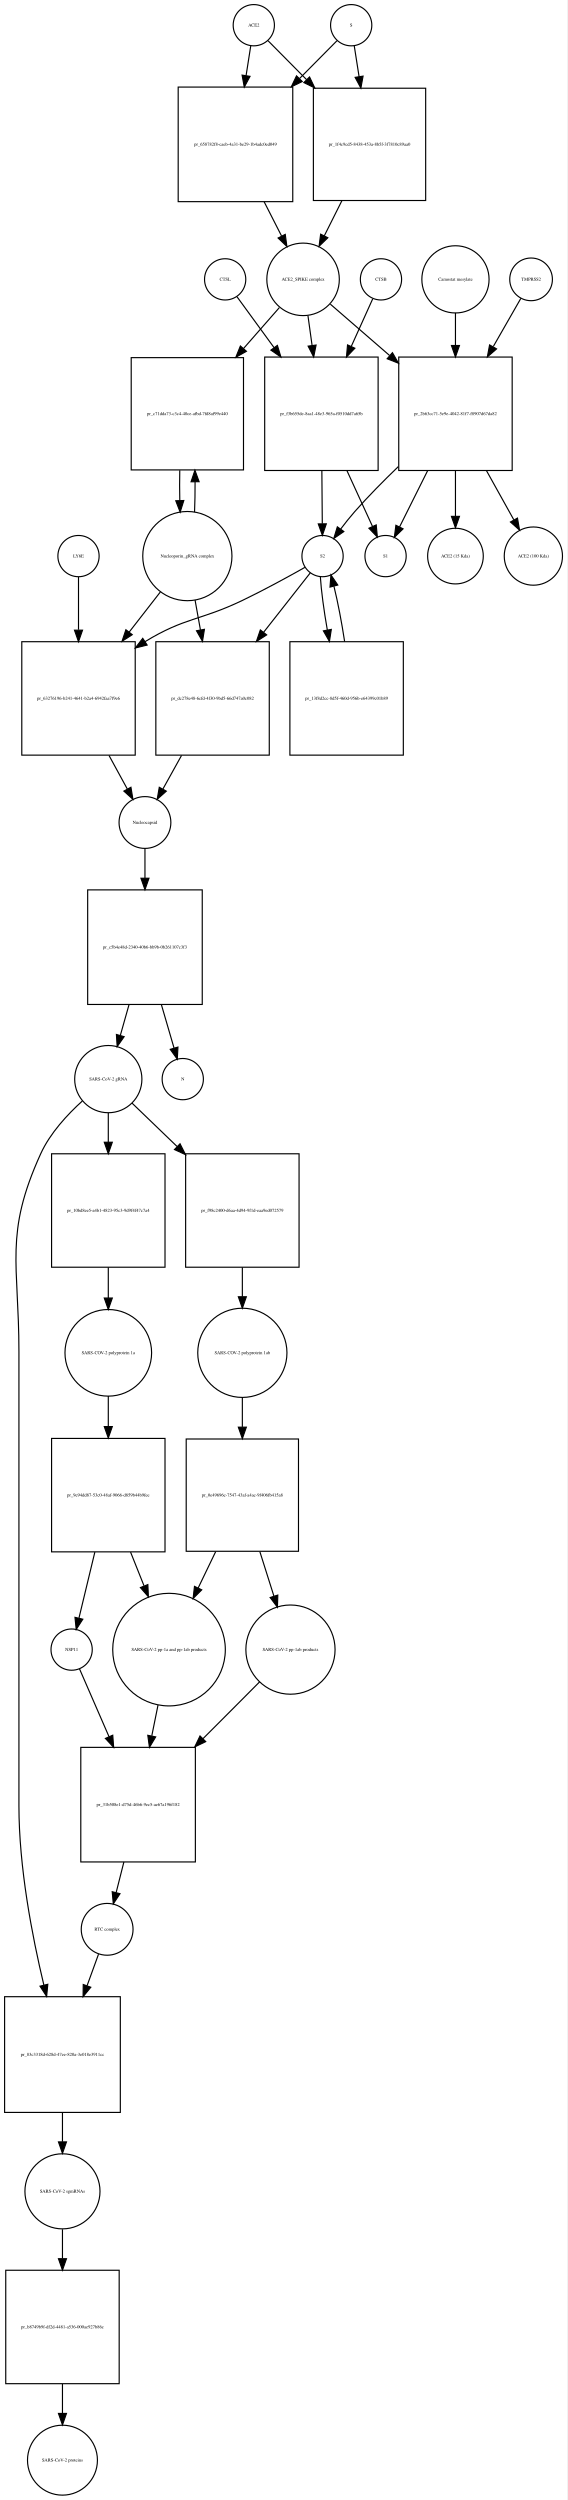
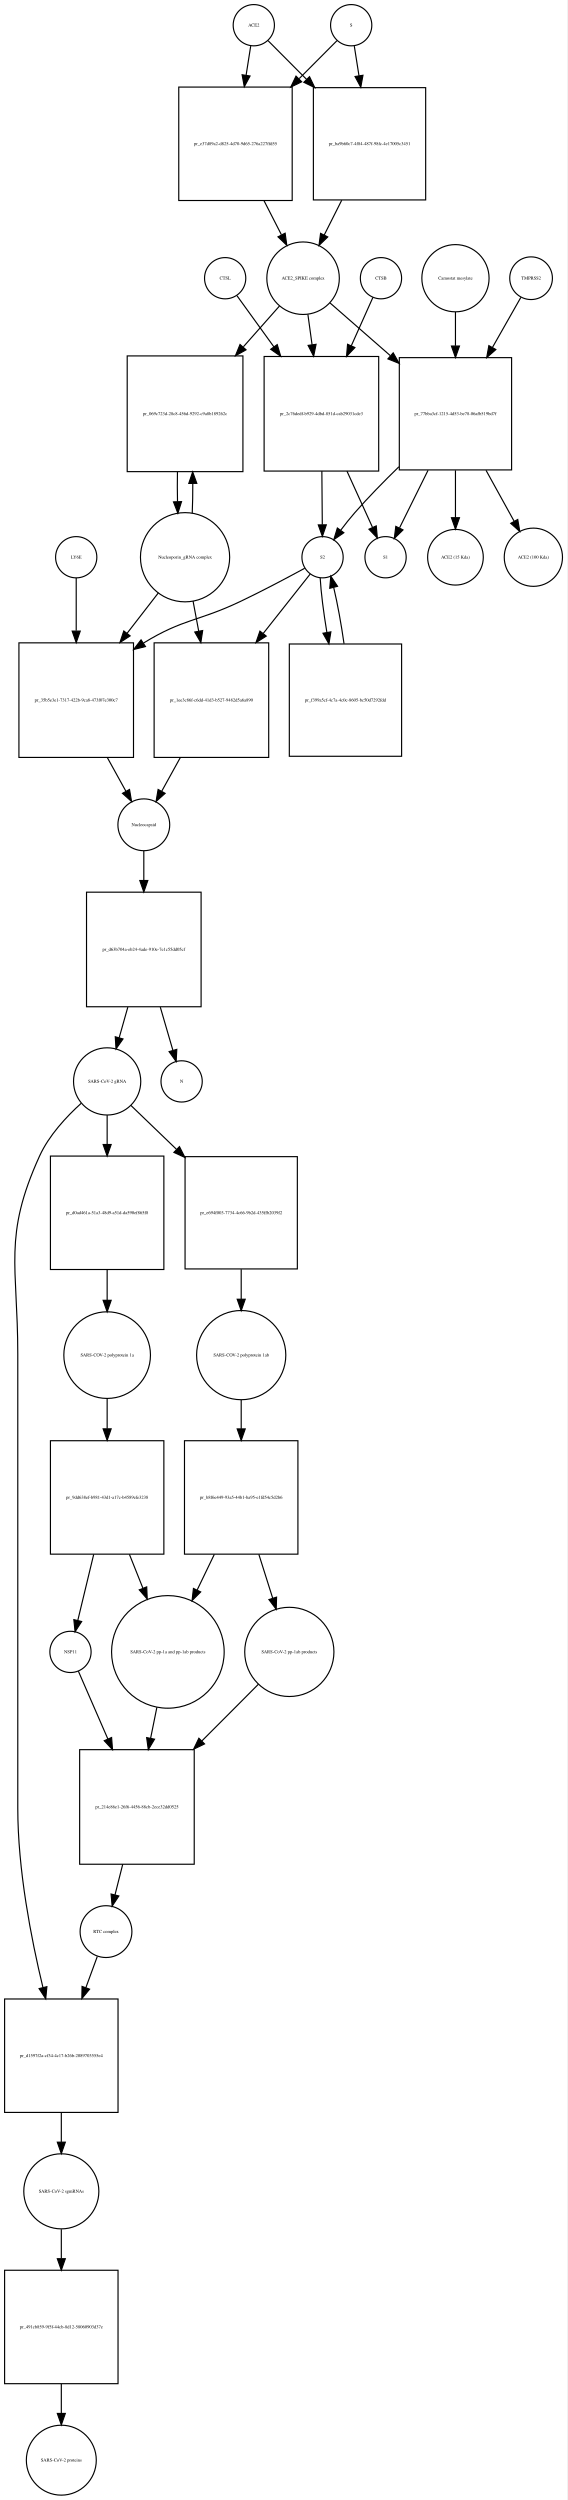
<svg xmlns="http://www.w3.org/2000/svg" width="495pt" height="2182pt" viewBox="0.00 0.00 494.96 2181.97">
  <g id="graph0" class="graph" transform="scale(1 1) rotate(0) translate(4 2177.97)">
    <polygon fill="white" stroke="none" points="-4,4 -4,-2177.97 490.956,-2177.97 490.956,4 -4,4" />
    <g id="node1" class="node">
      <ellipse fill="none" stroke="black" cx="217.5" cy="-2155.97" rx="18" ry="18" />
      <text text-anchor="middle" x="217.5" y="-2154.77" font-family="Times,serif" font-size="4.00">ACE2</text>
    </g>
    <g id="node2" class="node">
-       <polygon fill="none" stroke="black" points="251.5,-2101.97 151.5,-2101.97 151.5,-2001.97 251.5,-2001.97 251.5,-2101.97" />
-       <text text-anchor="middle" x="201.5" y="-2050.77" font-family="Times,serif" font-size="4.00">pr_658782f8-caeb-4a31-be29-1b4adc0ed049</text>
+       <polygon fill="none" stroke="black" points="251,-2101.97 152,-2101.97 152,-2002.97 251,-2002.97 251,-2101.97" />
+       <text text-anchor="middle" x="201.5" y="-2051.27" font-family="Times,serif" font-size="4.00">pr_e37d89a2-d825-4d70-9d65-276a227ffd55</text>
    </g>
    <g id="edge1" class="edge">
-       <path fill="none" stroke="black" d="M214.858,-2138.13C213.699,-2130.74 212.261,-2121.57 210.763,-2112.02" />
-       <polygon fill="black" stroke="black" points="214.197,-2111.33 209.19,-2101.99 207.282,-2112.41 214.197,-2111.33" />
+       <path fill="none" stroke="black" d="M214.786,-2137.75C213.647,-2130.52 212.248,-2121.65 210.792,-2112.41" />
+       <polygon fill="black" stroke="black" points="214.212,-2111.63 209.197,-2102.3 207.297,-2112.72 214.212,-2111.63" />
    </g>
    <g id="node17" class="node">
-       <polygon fill="none" stroke="black" points="367.5,-2100.97 269.5,-2100.97 269.5,-2002.97 367.5,-2002.97 367.5,-2100.97" />
-       <text text-anchor="middle" x="318.5" y="-2050.77" font-family="Times,serif" font-size="4.00">pr_1f4c9cd5-8438-453a-8b5f-3f7810c89aa0</text>
+       <polygon fill="none" stroke="black" points="367.5,-2101.47 269.5,-2101.47 269.5,-2003.47 367.5,-2003.47 367.5,-2101.47" />
+       <text text-anchor="middle" x="318.5" y="-2051.27" font-family="Times,serif" font-size="4.00">pr_ba9b60c7-4f84-487f-98fc-4e17005c3451</text>
    </g>
    <g id="edge2" class="edge">
-       <path fill="none" stroke="black" d="M229.885,-2142.46C238.596,-2133.67 250.925,-2121.21 263.625,-2108.39" />
-       <polygon fill="black" stroke="black" points="266.15,-2110.81 270.699,-2101.24 261.176,-2105.89 266.15,-2110.81" />
+       <path fill="none" stroke="black" d="M229.885,-2142.52C238.596,-2133.77 250.925,-2121.38 263.625,-2108.62" />
+       <polygon fill="black" stroke="black" points="266.126,-2111.06 270.699,-2101.51 261.164,-2106.13 266.126,-2111.06" />
    </g>
    <g id="node3" class="node">
-       <ellipse fill="none" stroke="black" cx="260.5" cy="-1934.15" rx="31.641" ry="31.641" />
-       <text text-anchor="middle" x="260.5" y="-1932.95" font-family="Times,serif" font-size="4.00">ACE2_SPIKE complex</text>
+       <ellipse fill="none" stroke="black" cx="260.5" cy="-1935.15" rx="31.641" ry="31.641" />
+       <text text-anchor="middle" x="260.5" y="-1933.95" font-family="Times,serif" font-size="4.00">ACE2_SPIKE complex</text>
    </g>
    <g id="edge3" class="edge">
-       <path fill="none" stroke="black" d="M226.521,-2001.85C231.609,-1991.86 236.879,-1981.52 241.707,-1972.04" />
-       <polygon fill="black" stroke="black" points="244.943,-1973.4 246.363,-1962.9 238.706,-1970.22 244.943,-1973.4" />
+       <path fill="none" stroke="black" d="M226.35,-2002.9C231.452,-1992.93 236.744,-1982.58 241.596,-1973.1" />
+       <polygon fill="black" stroke="black" points="244.838,-1974.45 246.277,-1963.95 238.606,-1971.26 244.838,-1974.45" />
    </g>
    <g id="node6" class="node">
-       <polygon fill="none" stroke="black" points="208.5,-1865.83 110.5,-1865.83 110.5,-1767.83 208.5,-1767.83 208.5,-1865.83" />
-       <text text-anchor="middle" x="159.5" y="-1815.63" font-family="Times,serif" font-size="4.00">pr_c71dda73-c3c4-40ce-afbd-7fd8af99e440</text>
+       <polygon fill="none" stroke="black" points="208,-1867.33 107,-1867.33 107,-1766.33 208,-1766.33 208,-1867.33" />
+       <text text-anchor="middle" x="157.5" y="-1815.63" font-family="Times,serif" font-size="4.00">pr_069c723d-28c8-456d-9292-c9a8b189262c</text>
    </g>
    <g id="edge4" class="edge">
-       <path fill="none" stroke="black" d="M239.817,-1909.53C230.737,-1899.17 219.652,-1886.51 208.653,-1873.95" />
-       <polygon fill="black" stroke="black" points="211.055,-1871.38 201.834,-1866.17 205.789,-1875.99 211.055,-1871.38" />
+       <path fill="none" stroke="black" d="M239.904,-1910.89C230.764,-1900.57 219.563,-1887.92 208.4,-1875.31" />
+       <polygon fill="black" stroke="black" points="210.723,-1872.66 201.473,-1867.49 205.482,-1877.3 210.723,-1872.66" />
    </g>
    <g id="node7" class="node">
-       <polygon fill="none" stroke="black" points="326,-1866.33 227,-1866.33 227,-1767.33 326,-1767.33 326,-1866.33" />
-       <text text-anchor="middle" x="276.5" y="-1815.63" font-family="Times,serif" font-size="4.00">pr_f3b655de-8aa1-48e3-965a-f0510dd7a65b</text>
+       <polygon fill="none" stroke="black" points="326.5,-1866.83 226.5,-1866.83 226.5,-1766.83 326.5,-1766.83 326.5,-1866.83" />
+       <text text-anchor="middle" x="276.5" y="-1815.63" font-family="Times,serif" font-size="4.00">pr_2c76dedf-b929-4dbd-851d-cab29031cde3</text>
    </g>
    <g id="edge5" class="edge">
-       <path fill="none" stroke="black" d="M264.746,-1902.55C265.862,-1894.5 267.105,-1885.54 268.353,-1876.55" />
-       <polygon fill="black" stroke="black" points="271.849,-1876.82 269.757,-1866.43 264.916,-1875.86 271.849,-1876.82" />
+       <path fill="none" stroke="black" d="M264.704,-1903.59C265.833,-1895.38 267.092,-1886.22 268.357,-1877.03" />
+       <polygon fill="black" stroke="black" points="271.83,-1877.46 269.725,-1867.08 264.895,-1876.51 271.83,-1877.46" />
    </g>
    <g id="node12" class="node">
-       <polygon fill="none" stroke="black" points="443,-1866.33 344,-1866.33 344,-1767.33 443,-1767.33 443,-1866.33" />
-       <text text-anchor="middle" x="393.5" y="-1815.63" font-family="Times,serif" font-size="4.00">pr_2b63cc71-5e9e-4042-81f7-f8907d67da82</text>
+       <polygon fill="none" stroke="black" points="442.5,-1865.83 344.5,-1865.83 344.5,-1767.83 442.5,-1767.83 442.5,-1865.83" />
+       <text text-anchor="middle" x="393.5" y="-1815.63" font-family="Times,serif" font-size="4.00">pr_77bba3cf-1215-4d53-be78-06afb519bd7f</text>
    </g>
    <g id="edge6" class="edge">
-       <path fill="none" stroke="black" d="M284.278,-1912.53C298.726,-1900.01 317.841,-1883.43 336.036,-1867.66" />
-       <polygon fill="black" stroke="black" points="338.499,-1870.15 343.761,-1860.96 333.913,-1864.86 338.499,-1870.15" />
+       <path fill="none" stroke="black" d="M283.972,-1913.62C298.588,-1900.84 318.065,-1883.8 336.538,-1867.65" />
+       <polygon fill="black" stroke="black" points="339.154,-1870.01 344.377,-1860.79 334.546,-1864.74 339.154,-1870.01" />
    </g>
    <g id="node4" class="node">
      <ellipse fill="none" stroke="black" cx="302.5" cy="-2155.97" rx="18" ry="18" />
      <text text-anchor="middle" x="302.5" y="-2154.77" font-family="Times,serif" font-size="4.00">S</text>
    </g>
    <g id="edge7" class="edge">
-       <path fill="none" stroke="black" d="M290.115,-2142.46C281.661,-2133.92 269.799,-2121.94 257.497,-2109.52" />
-       <polygon fill="black" stroke="black" points="259.748,-2106.82 250.225,-2102.18 254.774,-2111.75 259.748,-2106.82" />
+       <path fill="none" stroke="black" d="M290.115,-2142.52C281.573,-2133.94 269.552,-2121.86 257.112,-2109.36" />
+       <polygon fill="black" stroke="black" points="259.298,-2106.59 249.763,-2101.97 254.336,-2111.53 259.298,-2106.59" />
    </g>
    <g id="edge8" class="edge">
-       <path fill="none" stroke="black" d="M305.142,-2138.13C306.34,-2130.49 307.835,-2120.96 309.387,-2111.06" />
-       <polygon fill="black" stroke="black" points="312.857,-2111.53 310.949,-2101.1 305.942,-2110.44 312.857,-2111.53" />
+       <path fill="none" stroke="black" d="M305.214,-2137.75C306.379,-2130.36 307.814,-2121.26 309.306,-2111.8" />
+       <polygon fill="black" stroke="black" points="312.772,-2112.28 310.872,-2101.86 305.857,-2111.19 312.772,-2112.28" />
    </g>
    <g id="node5" class="node">
-       <ellipse fill="none" stroke="black" cx="159.5" cy="-1692.62" rx="38.929" ry="38.929" />
-       <text text-anchor="middle" x="159.5" y="-1691.42" font-family="Times,serif" font-size="4.00">Nucleoporin_gRNA complex </text>
+       <ellipse fill="none" stroke="black" cx="157.5" cy="-1691.62" rx="38.929" ry="38.929" />
+       <text text-anchor="middle" x="157.5" y="-1690.42" font-family="Times,serif" font-size="4.00">Nucleoporin_gRNA complex </text>
    </g>
    <g id="edge9" class="edge">
-       <path fill="none" stroke="black" d="M165.777,-1731.02C166.128,-1739.39 166.283,-1748.46 166.244,-1757.45" />
-       <polygon fill="black" stroke="black" points="162.743,-1757.48 166.117,-1767.53 169.743,-1757.57 162.743,-1757.48" />
+       <path fill="none" stroke="black" d="M163.765,-1730.05C164.109,-1738.21 164.27,-1747.04 164.248,-1755.82" />
+       <polygon fill="black" stroke="black" points="160.746,-1756.03 164.138,-1766.07 167.745,-1756.11 160.746,-1756.03" />
    </g>
    <g id="node18" class="node">
-       <polygon fill="none" stroke="black" points="114,-1617.9 15,-1617.9 15,-1518.9 114,-1518.9 114,-1617.9" />
-       <text text-anchor="middle" x="64.5" y="-1567.2" font-family="Times,serif" font-size="4.00">pr_63276196-b241-4641-b2a4-6942faa7f9e6</text>
+       <polygon fill="none" stroke="black" points="112.5,-1616.9 12.5,-1616.9 12.5,-1516.9 112.5,-1516.9 112.5,-1616.9" />
+       <text text-anchor="middle" x="62.5" y="-1565.7" font-family="Times,serif" font-size="4.00">pr_35b5e3e1-7317-422b-9ca8-473f07e300c7</text>
    </g>
    <g id="edge10" class="edge">
-       <path fill="none" stroke="black" d="M136.017,-1661.41C127.723,-1650.74 118.105,-1638.36 108.662,-1626.22" />
-       <polygon fill="black" stroke="black" points="111.399,-1624.03 102.499,-1618.29 105.873,-1628.33 111.399,-1624.03" />
+       <path fill="none" stroke="black" d="M134.26,-1660.6C125.969,-1649.89 116.33,-1637.44 106.858,-1625.2" />
+       <polygon fill="black" stroke="black" points="109.563,-1622.98 100.674,-1617.21 104.028,-1627.26 109.563,-1622.98" />
    </g>
    <g id="node22" class="node">
-       <polygon fill="none" stroke="black" points="231,-1617.9 132,-1617.9 132,-1518.9 231,-1518.9 231,-1617.9" />
-       <text text-anchor="middle" x="181.5" y="-1567.2" font-family="Times,serif" font-size="4.00">pr_dc278e48-6cfd-4f30-9bd5-66d747a0c082</text>
+       <polygon fill="none" stroke="black" points="230.5,-1616.9 130.5,-1616.9 130.5,-1516.9 230.5,-1516.9 230.5,-1616.9" />
+       <text text-anchor="middle" x="180.5" y="-1565.7" font-family="Times,serif" font-size="4.00">pr_1ee3c86f-c6dd-41d3-b527-9482d5a6a890</text>
    </g>
    <g id="edge11" class="edge">
-       <path fill="none" stroke="black" d="M166.22,-1654.28C167.708,-1646.02 169.319,-1637.07 170.918,-1628.19" />
-       <polygon fill="black" stroke="black" points="174.384,-1628.69 172.711,-1618.23 167.495,-1627.45 174.384,-1628.69" />
+       <path fill="none" stroke="black" d="M164.463,-1653.46C166.019,-1645.16 167.708,-1636.15 169.385,-1627.21" />
+       <polygon fill="black" stroke="black" points="172.864,-1627.64 171.266,-1617.17 165.984,-1626.35 172.864,-1627.64" />
    </g>
    <g id="edge12" class="edge">
-       <path fill="none" stroke="black" d="M152.883,-1767.53C152.701,-1758.89 152.706,-1749.9 152.897,-1741.29" />
-       <polygon fill="black" stroke="black" points="156.404,-1741.12 153.223,-1731.02 149.408,-1740.9 156.404,-1741.12" />
+       <path fill="none" stroke="black" d="M150.862,-1766.07C150.698,-1757.52 150.714,-1748.66 150.909,-1740.17" />
+       <polygon fill="black" stroke="black" points="154.411,-1740.16 151.235,-1730.05 147.414,-1739.93 154.411,-1740.16" />
    </g>
    <g id="node8" class="node">
-       <ellipse fill="none" stroke="black" cx="277.5" cy="-1692.62" rx="18" ry="18" />
-       <text text-anchor="middle" x="277.5" y="-1691.42" font-family="Times,serif" font-size="4.00">S2</text>
+       <ellipse fill="none" stroke="black" cx="277.5" cy="-1691.62" rx="18" ry="18" />
+       <text text-anchor="middle" x="277.5" y="-1690.42" font-family="Times,serif" font-size="4.00">S2</text>
    </g>
    <g id="edge13" class="edge">
-       <path fill="none" stroke="black" d="M276.898,-1767.18C277.027,-1751.42 277.165,-1734.51 277.277,-1720.88" />
-       <polygon fill="black" stroke="black" points="280.778,-1720.76 277.36,-1710.74 273.778,-1720.71 280.778,-1720.76" />
+       <path fill="none" stroke="black" d="M276.898,-1766.78C277.027,-1750.89 277.165,-1733.84 277.277,-1720.1" />
+       <polygon fill="black" stroke="black" points="280.779,-1719.9 277.36,-1709.88 273.779,-1719.85 280.779,-1719.9" />
    </g>
    <g id="node11" class="node">
-       <ellipse fill="none" stroke="black" cx="332.5" cy="-1692.62" rx="18" ry="18" />
-       <text text-anchor="middle" x="332.5" y="-1691.42" font-family="Times,serif" font-size="4.00">S1</text>
+       <ellipse fill="none" stroke="black" cx="332.5" cy="-1691.62" rx="18" ry="18" />
+       <text text-anchor="middle" x="332.5" y="-1690.42" font-family="Times,serif" font-size="4.00">S1</text>
    </g>
    <g id="edge14" class="edge">
-       <path fill="none" stroke="black" d="M298.794,-1767.18C306.402,-1750.57 314.598,-1732.69 321.002,-1718.71" />
-       <polygon fill="black" stroke="black" points="324.332,-1719.84 325.315,-1709.3 317.968,-1716.93 324.332,-1719.84" />
+       <path fill="none" stroke="black" d="M298.794,-1766.78C306.402,-1750.04 314.598,-1732.01 321.002,-1717.91" />
+       <polygon fill="black" stroke="black" points="324.364,-1718.98 325.315,-1708.42 317.991,-1716.08 324.364,-1718.98" />
    </g>
    <g id="edge15" class="edge">
-       <path fill="none" stroke="black" d="M262.145,-1682.81C248.105,-1674.88 226.666,-1663.1 207.5,-1653.9 170.512,-1636.15 157.507,-1639.29 122.5,-1617.9 122.412,-1617.85 122.325,-1617.79 122.237,-1617.74" />
-       <polygon fill="black" stroke="black" points="124.394,-1614.97 114.109,-1612.43 120.562,-1620.83 124.394,-1614.97" />
+       <path fill="none" stroke="black" d="M261.946,-1682.02C247.482,-1674.14 225.254,-1662.29 205.5,-1652.9 168.816,-1635.47 156.149,-1638.1 121.5,-1616.9 121.408,-1616.85 121.315,-1616.79 121.223,-1616.73" />
+       <polygon fill="black" stroke="black" points="122.929,-1613.67 112.647,-1611.11 119.094,-1619.52 122.929,-1613.67" />
    </g>
    <g id="node21" class="node">
-       <polygon fill="none" stroke="black" points="348,-1617.9 249,-1617.9 249,-1518.9 348,-1518.9 348,-1617.9" />
-       <text text-anchor="middle" x="298.5" y="-1567.2" font-family="Times,serif" font-size="4.00">pr_13f8d2cc-8d5f-460d-956b-e64399c01b89</text>
+       <polygon fill="none" stroke="black" points="346.5,-1615.9 248.5,-1615.9 248.5,-1517.9 346.5,-1517.9 346.5,-1615.9" />
+       <text text-anchor="middle" x="297.5" y="-1565.7" font-family="Times,serif" font-size="4.00">pr_f399a5cf-4c7a-4c0c-8605-bc50d7292fdd</text>
    </g>
    <g id="edge16" class="edge">
-       <path fill="none" stroke="black" d="M275.575,-1674.62C276.343,-1662.4 278.677,-1645.12 281.668,-1628.1" />
-       <polygon fill="black" stroke="black" points="285.132,-1628.62 283.498,-1618.15 278.248,-1627.35 285.132,-1628.62" />
+       <path fill="none" stroke="black" d="M275.436,-1673.55C276.113,-1661.11 278.356,-1643.47 281.264,-1626.15" />
+       <polygon fill="black" stroke="black" points="284.758,-1626.49 283.046,-1616.04 277.864,-1625.28 284.758,-1626.49" />
    </g>
    <g id="edge17" class="edge">
-       <path fill="none" stroke="black" d="M266.86,-1678.07C256.862,-1665.34 241.207,-1645.41 226.019,-1626.08" />
-       <polygon fill="black" stroke="black" points="228.713,-1623.84 219.783,-1618.14 223.208,-1628.17 228.713,-1623.84" />
+       <path fill="none" stroke="black" d="M266.749,-1677.01C256.691,-1664.29 240.964,-1644.4 225.68,-1625.06" />
+       <polygon fill="black" stroke="black" points="228.35,-1622.79 219.403,-1617.12 222.859,-1627.13 228.35,-1622.79" />
    </g>
    <g id="node9" class="node">
-       <ellipse fill="none" stroke="black" cx="328.5" cy="-1934.15" rx="18" ry="18" />
-       <text text-anchor="middle" x="328.5" y="-1932.95" font-family="Times,serif" font-size="4.00">CTSB</text>
+       <ellipse fill="none" stroke="black" cx="328.5" cy="-1935.15" rx="18" ry="18" />
+       <text text-anchor="middle" x="328.5" y="-1933.95" font-family="Times,serif" font-size="4.00">CTSB</text>
    </g>
    <g id="edge18" class="edge">
-       <path fill="none" stroke="black" d="M321.27,-1917.12C316.347,-1906.2 309.503,-1891.02 302.645,-1875.81" />
-       <polygon fill="black" stroke="black" points="305.692,-1874.05 298.39,-1866.38 299.31,-1876.93 305.692,-1874.05" />
+       <path fill="none" stroke="black" d="M321.487,-1918.46C316.528,-1907.37 309.542,-1891.74 302.552,-1876.11" />
+       <polygon fill="black" stroke="black" points="305.727,-1874.63 298.45,-1866.93 299.336,-1877.49 305.727,-1874.63" />
    </g>
    <g id="node10" class="node">
-       <ellipse fill="none" stroke="black" cx="192.5" cy="-1934.15" rx="18" ry="18" />
-       <text text-anchor="middle" x="192.5" y="-1932.95" font-family="Times,serif" font-size="4.00">CTSL</text>
+       <ellipse fill="none" stroke="black" cx="192.5" cy="-1935.15" rx="18" ry="18" />
+       <text text-anchor="middle" x="192.5" y="-1933.95" font-family="Times,serif" font-size="4.00">CTSL</text>
    </g>
    <g id="edge19" class="edge">
-       <path fill="none" stroke="black" d="M202.8,-1919.01C211.045,-1907.69 223.187,-1891.02 235.247,-1874.47" />
-       <polygon fill="black" stroke="black" points="238.084,-1876.51 241.143,-1866.37 232.426,-1872.39 238.084,-1876.51" />
+       <path fill="none" stroke="black" d="M202.8,-1919.89C211.007,-1908.52 223.076,-1891.81 235.081,-1875.18" />
+       <polygon fill="black" stroke="black" points="237.935,-1877.21 240.953,-1867.05 232.261,-1873.11 237.935,-1877.21" />
    </g>
    <g id="edge20" class="edge">
-       <path fill="none" stroke="black" d="M343.633,-1770.73C330.778,-1758.37 317.261,-1744.68 305.5,-1731.33 301.356,-1726.63 297.176,-1721.35 293.355,-1716.26" />
-       <polygon fill="black" stroke="black" points="296.06,-1714.03 287.334,-1708.02 290.409,-1718.16 296.06,-1714.03" />
+       <path fill="none" stroke="black" d="M344.129,-1770.58C331.137,-1757.95 317.428,-1743.95 305.5,-1730.33 301.37,-1725.61 297.195,-1720.33 293.376,-1715.24" />
+       <polygon fill="black" stroke="black" points="296.08,-1713.01 287.352,-1707.01 290.43,-1717.14 296.08,-1713.01" />
    </g>
    <g id="edge21" class="edge">
-       <path fill="none" stroke="black" d="M369.216,-1767.18C360.794,-1750.3 351.711,-1732.1 344.686,-1718.03" />
-       <polygon fill="black" stroke="black" points="347.783,-1716.4 340.185,-1709.01 341.519,-1719.52 347.783,-1716.4" />
+       <path fill="none" stroke="black" d="M369.566,-1767.49C361.051,-1750.29 351.818,-1731.64 344.698,-1717.25" />
+       <polygon fill="black" stroke="black" points="347.714,-1715.46 340.14,-1708.05 341.441,-1718.56 347.714,-1715.46" />
    </g>
    <g id="node15" class="node">
-       <ellipse fill="none" stroke="black" cx="393.5" cy="-1692.62" rx="24.291" ry="24.291" />
-       <text text-anchor="middle" x="393.5" y="-1691.42" font-family="Times,serif" font-size="4.00">ACE2 (15 Kda)</text>
+       <ellipse fill="none" stroke="black" cx="393.5" cy="-1691.62" rx="24.291" ry="24.291" />
+       <text text-anchor="middle" x="393.5" y="-1690.42" font-family="Times,serif" font-size="4.00">ACE2 (15 Kda)</text>
    </g>
    <g id="edge22" class="edge">
-       <path fill="none" stroke="black" d="M393.5,-1767.18C393.5,-1753.89 393.5,-1739.79 393.5,-1727.52" />
-       <polygon fill="black" stroke="black" points="397,-1727.29 393.5,-1717.29 390,-1727.29 397,-1727.29" />
+       <path fill="none" stroke="black" d="M393.5,-1767.49C393.5,-1753.69 393.5,-1738.95 393.5,-1726.24" />
+       <polygon fill="black" stroke="black" points="397,-1726.1 393.5,-1716.1 390,-1726.1 397,-1726.1" />
    </g>
    <g id="node16" class="node">
-       <ellipse fill="none" stroke="black" cx="461.5" cy="-1692.62" rx="25.412" ry="25.412" />
-       <text text-anchor="middle" x="461.5" y="-1691.42" font-family="Times,serif" font-size="4.00">ACE2 (100 Kda)</text>
+       <ellipse fill="none" stroke="black" cx="461.5" cy="-1691.62" rx="25.412" ry="25.412" />
+       <text text-anchor="middle" x="461.5" y="-1690.42" font-family="Times,serif" font-size="4.00">ACE2 (100 Kda)</text>
    </g>
    <g id="edge23" class="edge">
-       <path fill="none" stroke="black" d="M420.571,-1767.18C428.618,-1752.71 437.205,-1737.28 444.426,-1724.3" />
-       <polygon fill="black" stroke="black" points="447.611,-1725.78 449.415,-1715.34 441.494,-1722.37 447.611,-1725.78" />
+       <path fill="none" stroke="black" d="M420.18,-1767.49C428.464,-1752.48 437.356,-1736.36 444.761,-1722.95" />
+       <polygon fill="black" stroke="black" points="447.857,-1724.58 449.624,-1714.13 441.728,-1721.2 447.857,-1724.58" />
    </g>
    <g id="node13" class="node">
-       <ellipse fill="none" stroke="black" cx="459.5" cy="-1934.15" rx="18.623" ry="18.623" />
-       <text text-anchor="middle" x="459.5" y="-1932.95" font-family="Times,serif" font-size="4.00">TMPRSS2</text>
+       <ellipse fill="none" stroke="black" cx="459.5" cy="-1935.15" rx="18.623" ry="18.623" />
+       <text text-anchor="middle" x="459.5" y="-1933.95" font-family="Times,serif" font-size="4.00">TMPRSS2</text>
    </g>
    <g id="edge24" class="edge">
-       <path fill="none" stroke="black" d="M450.599,-1917.6C444.305,-1906.6 435.438,-1891.11 426.565,-1875.6" />
-       <polygon fill="black" stroke="black" points="429.365,-1873.45 421.36,-1866.51 423.29,-1876.93 429.365,-1873.45" />
+       <path fill="none" stroke="black" d="M450.599,-1918.46C444.127,-1907.06 434.936,-1890.86 425.814,-1874.78" />
+       <polygon fill="black" stroke="black" points="428.751,-1872.87 420.772,-1865.89 422.663,-1876.32 428.751,-1872.87" />
    </g>
    <g id="node14" class="node">
-       <ellipse fill="none" stroke="black" cx="393.5" cy="-1934.15" rx="29.337" ry="29.337" />
-       <text text-anchor="middle" x="393.5" y="-1932.95" font-family="Times,serif" font-size="4.00">Camostat mesylate</text>
+       <ellipse fill="none" stroke="black" cx="393.5" cy="-1935.15" rx="29.337" ry="29.337" />
+       <text text-anchor="middle" x="393.5" y="-1933.95" font-family="Times,serif" font-size="4.00">Camostat mesylate</text>
    </g>
    <g id="edge25" class="edge">
-       <path fill="none" stroke="black" d="M393.5,-1904.94C393.5,-1896.33 393.5,-1886.52 393.5,-1876.66" />
-       <polygon fill="black" stroke="black" points="397,-1876.43 393.5,-1866.43 390,-1876.43 397,-1876.43" />
+       <path fill="none" stroke="black" d="M393.5,-1905.69C393.5,-1896.72 393.5,-1886.45 393.5,-1876.17" />
+       <polygon fill="black" stroke="black" points="397,-1875.94 393.5,-1865.94 390,-1875.94 397,-1875.94" />
    </g>
    <g id="edge26" class="edge">
-       <path fill="none" stroke="black" d="M294.407,-2002.86C289.265,-1992.59 283.911,-1981.9 279.018,-1972.13" />
-       <polygon fill="black" stroke="black" points="282.096,-1970.46 274.489,-1963.08 275.837,-1973.59 282.096,-1970.46" />
+       <path fill="none" stroke="black" d="M294.239,-2003.23C289.111,-1993.04 283.779,-1982.44 278.91,-1972.75" />
+       <polygon fill="black" stroke="black" points="282.024,-1971.16 274.404,-1963.79 275.77,-1974.3 282.024,-1971.16" />
    </g>
    <g id="node19" class="node">
-       <ellipse fill="none" stroke="black" cx="122.5" cy="-1460.1" rx="22.61" ry="22.61" />
-       <text text-anchor="middle" x="122.5" y="-1458.9" font-family="Times,serif" font-size="4.00">Nucleocapsid</text>
+       <ellipse fill="none" stroke="black" cx="121.5" cy="-1458.1" rx="22.61" ry="22.61" />
+       <text text-anchor="middle" x="121.5" y="-1456.9" font-family="Times,serif" font-size="4.00">Nucleocapsid</text>
    </g>
    <g id="edge27" class="edge">
-       <path fill="none" stroke="black" d="M91.124,-1518.61C96.605,-1508.56 102.2,-1498.3 107.119,-1489.29" />
-       <polygon fill="black" stroke="black" points="110.25,-1490.86 111.967,-1480.4 104.105,-1487.5 110.25,-1490.86" />
+       <path fill="none" stroke="black" d="M89.582,-1516.88C95.158,-1506.78 100.85,-1496.48 105.854,-1487.42" />
+       <polygon fill="black" stroke="black" points="109.014,-1488.94 110.786,-1478.49 102.887,-1485.55 109.014,-1488.94" />
    </g>
    <g id="node26" class="node">
-       <polygon fill="none" stroke="black" points="172.5,-1401.29 72.5,-1401.29 72.5,-1301.29 172.5,-1301.29 172.5,-1401.29" />
-       <text text-anchor="middle" x="122.5" y="-1350.09" font-family="Times,serif" font-size="4.00">pr_c5b4e48d-2340-40b6-bb9b-0b261107c3f3</text>
+       <polygon fill="none" stroke="black" points="171.5,-1399.29 71.5,-1399.29 71.5,-1299.29 171.5,-1299.29 171.5,-1399.29" />
+       <text text-anchor="middle" x="121.5" y="-1348.09" font-family="Times,serif" font-size="4.00">pr_d63b704a-eb24-4ade-910e-7e1c55dd05cf</text>
    </g>
    <g id="edge28" class="edge">
-       <path fill="none" stroke="black" d="M122.5,-1437.23C122.5,-1429.61 122.5,-1420.65 122.5,-1411.47" />
-       <polygon fill="black" stroke="black" points="126,-1411.47 122.5,-1401.47 119,-1411.47 126,-1411.47" />
+       <path fill="none" stroke="black" d="M121.5,-1435.23C121.5,-1427.61 121.5,-1418.65 121.5,-1409.47" />
+       <polygon fill="black" stroke="black" points="125,-1409.47 121.5,-1399.47 118,-1409.47 125,-1409.47" />
    </g>
    <g id="node20" class="node">
-       <ellipse fill="none" stroke="black" cx="64.5" cy="-1692.62" rx="18" ry="18" />
-       <text text-anchor="middle" x="64.5" y="-1691.42" font-family="Times,serif" font-size="4.00">LY6E</text>
+       <ellipse fill="none" stroke="black" cx="62.5" cy="-1691.62" rx="18" ry="18" />
+       <text text-anchor="middle" x="62.5" y="-1690.42" font-family="Times,serif" font-size="4.00">LY6E</text>
    </g>
    <g id="edge29" class="edge">
-       <path fill="none" stroke="black" d="M64.5,-1674.36C64.5,-1662.21 64.5,-1645.17 64.5,-1628.35" />
-       <polygon fill="black" stroke="black" points="68,-1627.95 64.5,-1617.95 61,-1627.95 68,-1627.95" />
+       <path fill="none" stroke="black" d="M62.5,-1673.55C62.5,-1661.45 62.5,-1644.41 62.5,-1627.55" />
+       <polygon fill="black" stroke="black" points="66,-1627.12 62.5,-1617.12 59,-1627.12 66,-1627.12" />
    </g>
    <g id="edge30" class="edge">
-       <path fill="none" stroke="black" d="M296.776,-1617.97C294.276,-1634.51 290.872,-1652.33 287.444,-1666.29" />
-       <polygon fill="black" stroke="black" points="284.014,-1665.57 284.833,-1676.14 290.78,-1667.37 284.014,-1665.57" />
+       <path fill="none" stroke="black" d="M296.251,-1616.12C293.886,-1632.84 290.601,-1650.93 287.259,-1665.1" />
+       <polygon fill="black" stroke="black" points="283.794,-1664.52 284.706,-1675.07 290.575,-1666.25 283.794,-1664.52" />
    </g>
    <g id="edge31" class="edge">
-       <path fill="none" stroke="black" d="M154.418,-1518.61C148.842,-1508.56 143.15,-1498.3 138.146,-1489.29" />
-       <polygon fill="black" stroke="black" points="141.127,-1487.45 133.214,-1480.4 135.007,-1490.84 141.127,-1487.45" />
+       <path fill="none" stroke="black" d="M153.418,-1516.88C147.842,-1506.78 142.15,-1496.48 137.146,-1487.42" />
+       <polygon fill="black" stroke="black" points="140.113,-1485.55 132.214,-1478.49 133.986,-1488.94 140.113,-1485.55" />
    </g>
    <g id="node23" class="node">
-       <ellipse fill="none" stroke="black" cx="90.5" cy="-1236.13" rx="29.337" ry="29.337" />
-       <text text-anchor="middle" x="90.5" y="-1234.93" font-family="Times,serif" font-size="4.00"> SARS-CoV-2 gRNA</text>
+       <ellipse fill="none" stroke="black" cx="89.5" cy="-1234.13" rx="29.337" ry="29.337" />
+       <text text-anchor="middle" x="89.5" y="-1232.93" font-family="Times,serif" font-size="4.00"> SARS-CoV-2 gRNA</text>
    </g>
    <g id="node24" class="node">
-       <polygon fill="none" stroke="black" points="257,-1170.96 158,-1170.96 158,-1071.96 257,-1071.96 257,-1170.96" />
-       <text text-anchor="middle" x="207.5" y="-1120.26" font-family="Times,serif" font-size="4.00">pr_f98c2400-d6aa-4d94-9f1d-eaa9ed072579</text>
+       <polygon fill="none" stroke="black" points="255.5,-1168.46 157.5,-1168.46 157.5,-1070.46 255.5,-1070.46 255.5,-1168.46" />
+       <text text-anchor="middle" x="206.5" y="-1118.26" font-family="Times,serif" font-size="4.00">pr_e694f003-7734-4c66-9b2d-435ffb2039f2</text>
    </g>
    <g id="edge32" class="edge">
-       <path fill="none" stroke="black" d="M111.148,-1215.24C122.209,-1204.59 136.434,-1190.89 150.54,-1177.31" />
-       <polygon fill="black" stroke="black" points="153.113,-1179.69 157.888,-1170.23 148.257,-1174.65 153.113,-1179.69" />
+       <path fill="none" stroke="black" d="M110.148,-1213.24C121.321,-1202.48 135.722,-1188.61 149.967,-1174.9" />
+       <polygon fill="black" stroke="black" points="152.609,-1177.21 157.385,-1167.75 147.754,-1172.17 152.609,-1177.21" />
    </g>
    <g id="node28" class="node">
-       <polygon fill="none" stroke="black" points="101,-435.279 0,-435.279 0,-334.279 101,-334.279 101,-435.279" />
-       <text text-anchor="middle" x="50.5" y="-383.579" font-family="Times,serif" font-size="4.00">pr_83c3318d-628d-47ee-820a-3e018e3911cc</text>
+       <polygon fill="none" stroke="black" points="99,-433.279 0,-433.279 0,-334.279 99,-334.279 99,-433.279" />
+       <text text-anchor="middle" x="49.5" y="-382.579" font-family="Times,serif" font-size="4.00">pr_d1597f2a-cf34-4c17-b26b-2089703555e4</text>
    </g>
    <g id="edge33" class="edge">
-       <path fill="none" stroke="black" d="M67.903,-1217.08C54.959,-1205.39 39.702,-1189.01 31.5,-1170.96 -0.448,-1100.65 12.5,-1075.47 12.5,-998.243 12.5,-998.243 12.5,-998.243 12.5,-601.888 12.5,-548.345 23.954,-488.453 34.286,-445.323" />
-       <polygon fill="black" stroke="black" points="37.697,-446.106 36.674,-435.56 30.898,-444.443 37.697,-446.106" />
+       <path fill="none" stroke="black" d="M66.903,-1215.08C53.959,-1203.39 38.702,-1187.01 30.5,-1168.96 -1.448,-1098.65 11.5,-1073.47 11.5,-996.243 11.5,-996.243 11.5,-996.243 11.5,-599.888 11.5,-546.234 23.106,-486.184 33.49,-443.195" />
+       <polygon fill="black" stroke="black" points="36.892,-444.018 35.889,-433.471 30.096,-442.342 36.892,-444.018" />
    </g>
    <g id="node40" class="node">
-       <polygon fill="none" stroke="black" points="140,-1170.96 41,-1170.96 41,-1071.96 140,-1071.96 140,-1170.96" />
-       <text text-anchor="middle" x="90.5" y="-1120.26" font-family="Times,serif" font-size="4.00">pr_10bd8ee5-a4b1-4823-95c3-9d9f4f47c7a4</text>
+       <polygon fill="none" stroke="black" points="139,-1168.96 40,-1168.96 40,-1069.96 139,-1069.96 139,-1168.96" />
+       <text text-anchor="middle" x="89.5" y="-1118.26" font-family="Times,serif" font-size="4.00">pr_d0ad461a-51a3-48d9-a51d-da590ef865f8</text>
    </g>
    <g id="edge34" class="edge">
-       <path fill="none" stroke="black" d="M90.5,-1206.69C90.5,-1198.83 90.5,-1190 90.5,-1181.09" />
-       <polygon fill="black" stroke="black" points="94,-1181.05 90.5,-1171.05 87,-1181.05 94,-1181.05" />
+       <path fill="none" stroke="black" d="M89.5,-1204.69C89.5,-1196.83 89.5,-1188 89.5,-1179.09" />
+       <polygon fill="black" stroke="black" points="93,-1179.05 89.5,-1169.05 86,-1179.05 93,-1179.05" />
    </g>
    <g id="node25" class="node">
-       <ellipse fill="none" stroke="black" cx="207.5" cy="-997.243" rx="38.929" ry="38.929" />
-       <text text-anchor="middle" x="207.5" y="-996.043" font-family="Times,serif" font-size="4.00">SARS-COV-2 polyprotein 1ab</text>
+       <ellipse fill="none" stroke="black" cx="206.5" cy="-995.243" rx="38.929" ry="38.929" />
+       <text text-anchor="middle" x="206.5" y="-994.043" font-family="Times,serif" font-size="4.00">SARS-COV-2 polyprotein 1ab</text>
    </g>
    <g id="edge35" class="edge">
-       <path fill="none" stroke="black" d="M207.5,-1071.8C207.5,-1063.38 207.5,-1054.63 207.5,-1046.22" />
-       <polygon fill="black" stroke="black" points="211,-1046.19 207.5,-1036.19 204,-1046.19 211,-1046.19" />
+       <path fill="none" stroke="black" d="M206.5,-1070.15C206.5,-1061.62 206.5,-1052.73 206.5,-1044.2" />
+       <polygon fill="black" stroke="black" points="210,-1044.02 206.5,-1034.02 203,-1044.02 210,-1044.02" />
    </g>
    <g id="node33" class="node">
-       <polygon fill="none" stroke="black" points="256.5,-922.029 158.5,-922.029 158.5,-824.029 256.5,-824.029 256.5,-922.029" />
-       <text text-anchor="middle" x="207.5" y="-871.829" font-family="Times,serif" font-size="4.00">pr_0e49696c-7547-43af-a4ac-9f406fb415a8</text>
+       <polygon fill="none" stroke="black" points="256,-920.529 157,-920.529 157,-821.529 256,-821.529 256,-920.529" />
+       <text text-anchor="middle" x="206.5" y="-869.829" font-family="Times,serif" font-size="4.00">pr_b8f6e449-93a5-44b1-ba95-e1fd54c5d2b6</text>
    </g>
    <g id="edge36" class="edge">
-       <path fill="none" stroke="black" d="M207.5,-958.244C207.5,-950.085 207.5,-941.281 207.5,-932.549" />
-       <polygon fill="black" stroke="black" points="211,-932.372 207.5,-922.372 204,-932.372 211,-932.372" />
+       <path fill="none" stroke="black" d="M206.5,-956.244C206.5,-948.186 206.5,-939.499 206.5,-930.872" />
+       <polygon fill="black" stroke="black" points="210,-930.814 206.5,-920.814 203,-930.814 210,-930.814" />
    </g>
    <g id="edge37" class="edge">
-       <path fill="none" stroke="black" d="M108.557,-1300.99C106.015,-1292 103.403,-1282.76 100.982,-1274.2" />
-       <polygon fill="black" stroke="black" points="104.333,-1273.18 98.244,-1264.51 97.597,-1275.09 104.333,-1273.18" />
+       <path fill="none" stroke="black" d="M107.557,-1298.99C105.015,-1290 102.403,-1280.76 99.982,-1272.2" />
+       <polygon fill="black" stroke="black" points="103.333,-1271.18 97.244,-1262.51 96.597,-1273.09 103.333,-1271.18" />
    </g>
    <g id="node27" class="node">
-       <ellipse fill="none" stroke="black" cx="155.5" cy="-1236.13" rx="18" ry="18" />
-       <text text-anchor="middle" x="155.5" y="-1234.93" font-family="Times,serif" font-size="4.00">N</text>
+       <ellipse fill="none" stroke="black" cx="154.5" cy="-1234.13" rx="18" ry="18" />
+       <text text-anchor="middle" x="154.5" y="-1232.93" font-family="Times,serif" font-size="4.00">N</text>
    </g>
    <g id="edge38" class="edge">
-       <path fill="none" stroke="black" d="M136.878,-1300.99C140.682,-1287.94 144.638,-1274.38 147.92,-1263.12" />
-       <polygon fill="black" stroke="black" points="151.282,-1264.09 150.722,-1253.51 144.562,-1262.13 151.282,-1264.09" />
+       <path fill="none" stroke="black" d="M135.878,-1298.99C139.682,-1285.94 143.638,-1272.38 146.92,-1261.12" />
+       <polygon fill="black" stroke="black" points="150.282,-1262.09 149.722,-1251.51 143.562,-1260.13 150.282,-1262.09" />
    </g>
    <g id="node29" class="node">
-       <ellipse fill="none" stroke="black" cx="50.5" cy="-265.399" rx="32.761" ry="32.761" />
-       <text text-anchor="middle" x="50.5" y="-264.199" font-family="Times,serif" font-size="4.00">SARS-CoV-2 sgmRNAs</text>
+       <ellipse fill="none" stroke="black" cx="49.5" cy="-265.399" rx="32.761" ry="32.761" />
+       <text text-anchor="middle" x="49.5" y="-264.199" font-family="Times,serif" font-size="4.00">SARS-CoV-2 sgmRNAs</text>
    </g>
    <g id="edge39" class="edge">
-       <path fill="none" stroke="black" d="M50.5,-333.999C50.5,-325.564 50.5,-316.877 50.5,-308.658" />
-       <polygon fill="black" stroke="black" points="54,-308.551 50.5,-298.551 47,-308.551 54,-308.551" />
+       <path fill="none" stroke="black" d="M49.5,-334.098C49.5,-325.601 49.5,-316.827 49.5,-308.526" />
+       <polygon fill="black" stroke="black" points="53,-308.32 49.5,-298.32 46,-308.321 53,-308.32" />
    </g>
    <g id="node31" class="node">
-       <polygon fill="none" stroke="black" points="100,-196.518 1,-196.518 1,-97.518 100,-97.518 100,-196.518" />
-       <text text-anchor="middle" x="50.5" y="-145.818" font-family="Times,serif" font-size="4.00">pr_b8749b9f-df2d-4481-a536-000ae927b86c</text>
+       <polygon fill="none" stroke="black" points="99,-196.518 0,-196.518 0,-97.518 99,-97.518 99,-196.518" />
+       <text text-anchor="middle" x="49.5" y="-145.818" font-family="Times,serif" font-size="4.00">pr_491cb859-9f5f-44cb-8d12-58060903d37e</text>
    </g>
    <g id="edge40" class="edge">
-       <path fill="none" stroke="black" d="M50.5,-232.289C50.5,-224.358 50.5,-215.613 50.5,-206.848" />
-       <polygon fill="black" stroke="black" points="54,-206.597 50.5,-196.597 47,-206.597 54,-206.597" />
+       <path fill="none" stroke="black" d="M49.5,-232.289C49.5,-224.358 49.5,-215.613 49.5,-206.848" />
+       <polygon fill="black" stroke="black" points="53,-206.597 49.5,-196.597 46,-206.597 53,-206.597" />
    </g>
    <g id="node30" class="node">
-       <ellipse fill="none" stroke="black" cx="89.5" cy="-494.083" rx="22.61" ry="22.61" />
-       <text text-anchor="middle" x="89.5" y="-492.883" font-family="Times,serif" font-size="4.00">RTC complex</text>
+       <ellipse fill="none" stroke="black" cx="88.5" cy="-492.083" rx="22.61" ry="22.61" />
+       <text text-anchor="middle" x="88.5" y="-490.883" font-family="Times,serif" font-size="4.00">RTC complex</text>
    </g>
    <g id="edge41" class="edge">
-       <path fill="none" stroke="black" d="M81.98,-472.394C79.062,-464.364 75.558,-454.725 71.965,-444.838" />
-       <polygon fill="black" stroke="black" points="75.214,-443.531 68.509,-435.328 68.635,-445.923 75.214,-443.531" />
+       <path fill="none" stroke="black" d="M80.888,-470.335C77.965,-462.367 74.466,-452.829 70.881,-443.058" />
+       <polygon fill="black" stroke="black" points="74.164,-441.844 67.434,-433.662 67.592,-444.255 74.164,-441.844" />
    </g>
    <g id="node32" class="node">
-       <ellipse fill="none" stroke="black" cx="50.5" cy="-30.759" rx="30.52" ry="30.52" />
-       <text text-anchor="middle" x="50.5" y="-29.559" font-family="Times,serif" font-size="4.00">SARS-CoV-2 proteins</text>
+       <ellipse fill="none" stroke="black" cx="49.5" cy="-30.759" rx="30.52" ry="30.52" />
+       <text text-anchor="middle" x="49.5" y="-29.559" font-family="Times,serif" font-size="4.00">SARS-CoV-2 proteins</text>
    </g>
    <g id="edge42" class="edge">
-       <path fill="none" stroke="black" d="M50.5,-97.231C50.5,-88.701 50.5,-79.918 50.5,-71.664" />
-       <polygon fill="black" stroke="black" points="54,-71.551 50.5,-61.551 47,-71.551 54,-71.551" />
+       <path fill="none" stroke="black" d="M49.5,-97.231C49.5,-88.701 49.5,-79.918 49.5,-71.664" />
+       <polygon fill="black" stroke="black" points="53,-71.551 49.5,-61.551 46,-71.551 53,-71.551" />
    </g>
    <g id="node34" class="node">
-       <ellipse fill="none" stroke="black" cx="249.5" cy="-738.208" rx="38.929" ry="38.929" />
-       <text text-anchor="middle" x="249.5" y="-737.008" font-family="Times,serif" font-size="4.00">SARS-CoV-2 pp-1ab products</text>
+       <ellipse fill="none" stroke="black" cx="248.5" cy="-736.208" rx="38.929" ry="38.929" />
+       <text text-anchor="middle" x="248.5" y="-735.008" font-family="Times,serif" font-size="4.00">SARS-CoV-2 pp-1ab products</text>
    </g>
    <g id="edge43" class="edge">
-       <path fill="none" stroke="black" d="M222.782,-823.702C226.779,-811.06 231.076,-797.472 235.03,-784.968" />
-       <polygon fill="black" stroke="black" points="238.437,-785.802 238.115,-775.212 231.763,-783.691 238.437,-785.802" />
+       <path fill="none" stroke="black" d="M221.901,-821.326C225.854,-808.824 230.093,-795.419 233.999,-783.066" />
+       <polygon fill="black" stroke="black" points="237.371,-784.013 237.048,-773.423 230.696,-781.902 237.371,-784.013" />
    </g>
    <g id="node35" class="node">
-       <ellipse fill="none" stroke="black" cx="143.5" cy="-738.208" rx="49.142" ry="49.142" />
-       <text text-anchor="middle" x="143.5" y="-737.008" font-family="Times,serif" font-size="4.00">SARS-CoV-2 pp-1a and pp-1ab products</text>
+       <ellipse fill="none" stroke="black" cx="142.5" cy="-736.208" rx="49.142" ry="49.142" />
+       <text text-anchor="middle" x="142.5" y="-735.008" font-family="Times,serif" font-size="4.00">SARS-CoV-2 pp-1a and pp-1ab products</text>
    </g>
    <g id="edge44" class="edge">
-       <path fill="none" stroke="black" d="M184.213,-823.702C179.238,-813.376 173.958,-802.418 168.907,-791.936" />
-       <polygon fill="black" stroke="black" points="172.034,-790.364 164.54,-782.874 165.728,-793.402 172.034,-790.364" />
+       <path fill="none" stroke="black" d="M183.032,-821.326C178.17,-811.236 173.025,-800.558 168.092,-790.319" />
+       <polygon fill="black" stroke="black" points="171.129,-788.559 163.635,-781.07 164.823,-791.598 171.129,-788.559" />
    </g>
    <g id="node36" class="node">
-       <polygon fill="none" stroke="black" points="166.5,-652.888 66.5,-652.888 66.5,-552.888 166.5,-552.888 166.5,-652.888" />
-       <text text-anchor="middle" x="116.5" y="-601.688" font-family="Times,serif" font-size="4.00">pr_31b508e1-d75d-46b6-9ec5-ae67a196f182</text>
+       <polygon fill="none" stroke="black" points="165.5,-650.888 65.5,-650.888 65.5,-550.888 165.5,-550.888 165.5,-650.888" />
+       <text text-anchor="middle" x="115.5" y="-599.688" font-family="Times,serif" font-size="4.00">pr_214e86e1-26f6-4456-88cb-2ece32dd0525</text>
    </g>
    <g id="edge45" class="edge">
-       <path fill="none" stroke="black" d="M222.606,-710.103C215.729,-703.181 208.345,-695.755 201.5,-688.888 192.343,-679.7 182.622,-669.963 173.15,-660.485" />
-       <polygon fill="black" stroke="black" points="175.514,-657.899 165.969,-653.301 170.563,-662.848 175.514,-657.899" />
+       <path fill="none" stroke="black" d="M221.606,-708.103C214.729,-701.181 207.345,-693.755 200.5,-686.888 191.343,-677.7 181.622,-667.963 172.15,-658.485" />
+       <polygon fill="black" stroke="black" points="174.514,-655.899 164.969,-651.301 169.563,-660.848 174.514,-655.899" />
    </g>
    <g id="edge46" class="edge">
-       <path fill="none" stroke="black" d="M133.905,-689.829C132.143,-681.128 130.284,-671.948 128.462,-662.955" />
-       <polygon fill="black" stroke="black" points="131.845,-662.022 126.429,-652.916 124.984,-663.412 131.845,-662.022" />
+       <path fill="none" stroke="black" d="M132.905,-687.829C131.143,-679.128 129.284,-669.948 127.462,-660.955" />
+       <polygon fill="black" stroke="black" points="130.845,-660.022 125.429,-650.916 123.984,-661.412 130.845,-660.022" />
    </g>
    <g id="edge47" class="edge">
-       <path fill="none" stroke="black" d="M104.106,-552.862C101.8,-543.739 99.451,-534.445 97.329,-526.053" />
-       <polygon fill="black" stroke="black" points="100.717,-525.175 94.873,-516.338 93.931,-526.891 100.717,-525.175" />
+       <path fill="none" stroke="black" d="M103.106,-550.862C100.8,-541.739 98.451,-532.445 96.329,-524.053" />
+       <polygon fill="black" stroke="black" points="99.717,-523.175 93.873,-514.338 92.931,-524.891 99.717,-523.175" />
    </g>
    <g id="node37" class="node">
-       <ellipse fill="none" stroke="black" cx="58.5" cy="-738.208" rx="18" ry="18" />
-       <text text-anchor="middle" x="58.5" y="-737.008" font-family="Times,serif" font-size="4.00">NSP11</text>
+       <ellipse fill="none" stroke="black" cx="57.5" cy="-736.208" rx="18" ry="18" />
+       <text text-anchor="middle" x="57.5" y="-735.008" font-family="Times,serif" font-size="4.00">NSP11</text>
    </g>
    <g id="edge48" class="edge">
-       <path fill="none" stroke="black" d="M65.381,-721.391C71.788,-706.665 81.74,-683.788 91.167,-662.119" />
-       <polygon fill="black" stroke="black" points="94.383,-663.5 95.163,-652.934 87.964,-660.707 94.383,-663.5" />
+       <path fill="none" stroke="black" d="M64.381,-719.391C70.788,-704.665 80.74,-681.788 90.167,-660.119" />
+       <polygon fill="black" stroke="black" points="93.383,-661.5 94.163,-650.934 86.964,-658.707 93.383,-661.5" />
    </g>
    <g id="node38" class="node">
-       <ellipse fill="none" stroke="black" cx="90.5" cy="-997.243" rx="37.807" ry="37.807" />
-       <text text-anchor="middle" x="90.5" y="-996.043" font-family="Times,serif" font-size="4.00">SARS-COV-2 polyprotein 1a</text>
+       <ellipse fill="none" stroke="black" cx="89.5" cy="-995.243" rx="37.807" ry="37.807" />
+       <text text-anchor="middle" x="89.5" y="-994.043" font-family="Times,serif" font-size="4.00">SARS-COV-2 polyprotein 1a</text>
    </g>
    <g id="node39" class="node">
-       <polygon fill="none" stroke="black" points="140,-922.529 41,-922.529 41,-823.529 140,-823.529 140,-922.529" />
-       <text text-anchor="middle" x="90.5" y="-871.829" font-family="Times,serif" font-size="4.00">pr_9e94dd87-53c0-48af-9066-d859b44b9fee</text>
+       <polygon fill="none" stroke="black" points="139,-920.529 40,-920.529 40,-821.529 139,-821.529 139,-920.529" />
+       <text text-anchor="middle" x="89.5" y="-869.829" font-family="Times,serif" font-size="4.00">pr_9dd638ef-b981-43d1-a17c-b4589efe3238</text>
    </g>
    <g id="edge49" class="edge">
-       <path fill="none" stroke="black" d="M90.5,-959.575C90.5,-951.197 90.5,-942.085 90.5,-933.035" />
-       <polygon fill="black" stroke="black" points="94,-932.886 90.5,-922.886 87,-932.886 94,-932.886" />
+       <path fill="none" stroke="black" d="M89.5,-957.575C89.5,-949.197 89.5,-940.085 89.5,-931.035" />
+       <polygon fill="black" stroke="black" points="93,-930.886 89.5,-920.886 86,-930.886 93,-930.886" />
    </g>
    <g id="edge51" class="edge">
-       <path fill="none" stroke="black" d="M109.934,-823.326C113.745,-813.775 117.767,-803.697 121.651,-793.964" />
-       <polygon fill="black" stroke="black" points="125.02,-794.963 125.476,-784.378 118.519,-792.369 125.02,-794.963" />
+       <path fill="none" stroke="black" d="M108.934,-821.326C112.745,-811.775 116.767,-801.697 120.651,-791.964" />
+       <polygon fill="black" stroke="black" points="124.02,-792.963 124.476,-782.378 117.519,-790.369 124.02,-792.963" />
    </g>
    <g id="edge50" class="edge">
-       <path fill="none" stroke="black" d="M78.766,-823.326C74.084,-803.891 68.876,-782.274 64.912,-765.82" />
-       <polygon fill="black" stroke="black" points="68.249,-764.731 62.504,-755.829 61.444,-766.37 68.249,-764.731" />
+       <path fill="none" stroke="black" d="M77.766,-821.326C73.084,-801.891 67.876,-780.274 63.911,-763.82" />
+       <polygon fill="black" stroke="black" points="67.249,-762.731 61.504,-753.829 60.444,-764.37 67.249,-762.731" />
    </g>
    <g id="edge52" class="edge">
-       <path fill="none" stroke="black" d="M90.5,-1071.8C90.5,-1063 90.5,-1053.84 90.5,-1045.09" />
-       <polygon fill="black" stroke="black" points="94,-1045.05 90.5,-1035.05 87,-1045.05 94,-1045.05" />
+       <path fill="none" stroke="black" d="M89.5,-1069.8C89.5,-1061 89.5,-1051.84 89.5,-1043.09" />
+       <polygon fill="black" stroke="black" points="93,-1043.05 89.5,-1033.05 86,-1043.05 93,-1043.05" />
    </g>
  </g>
</svg>
